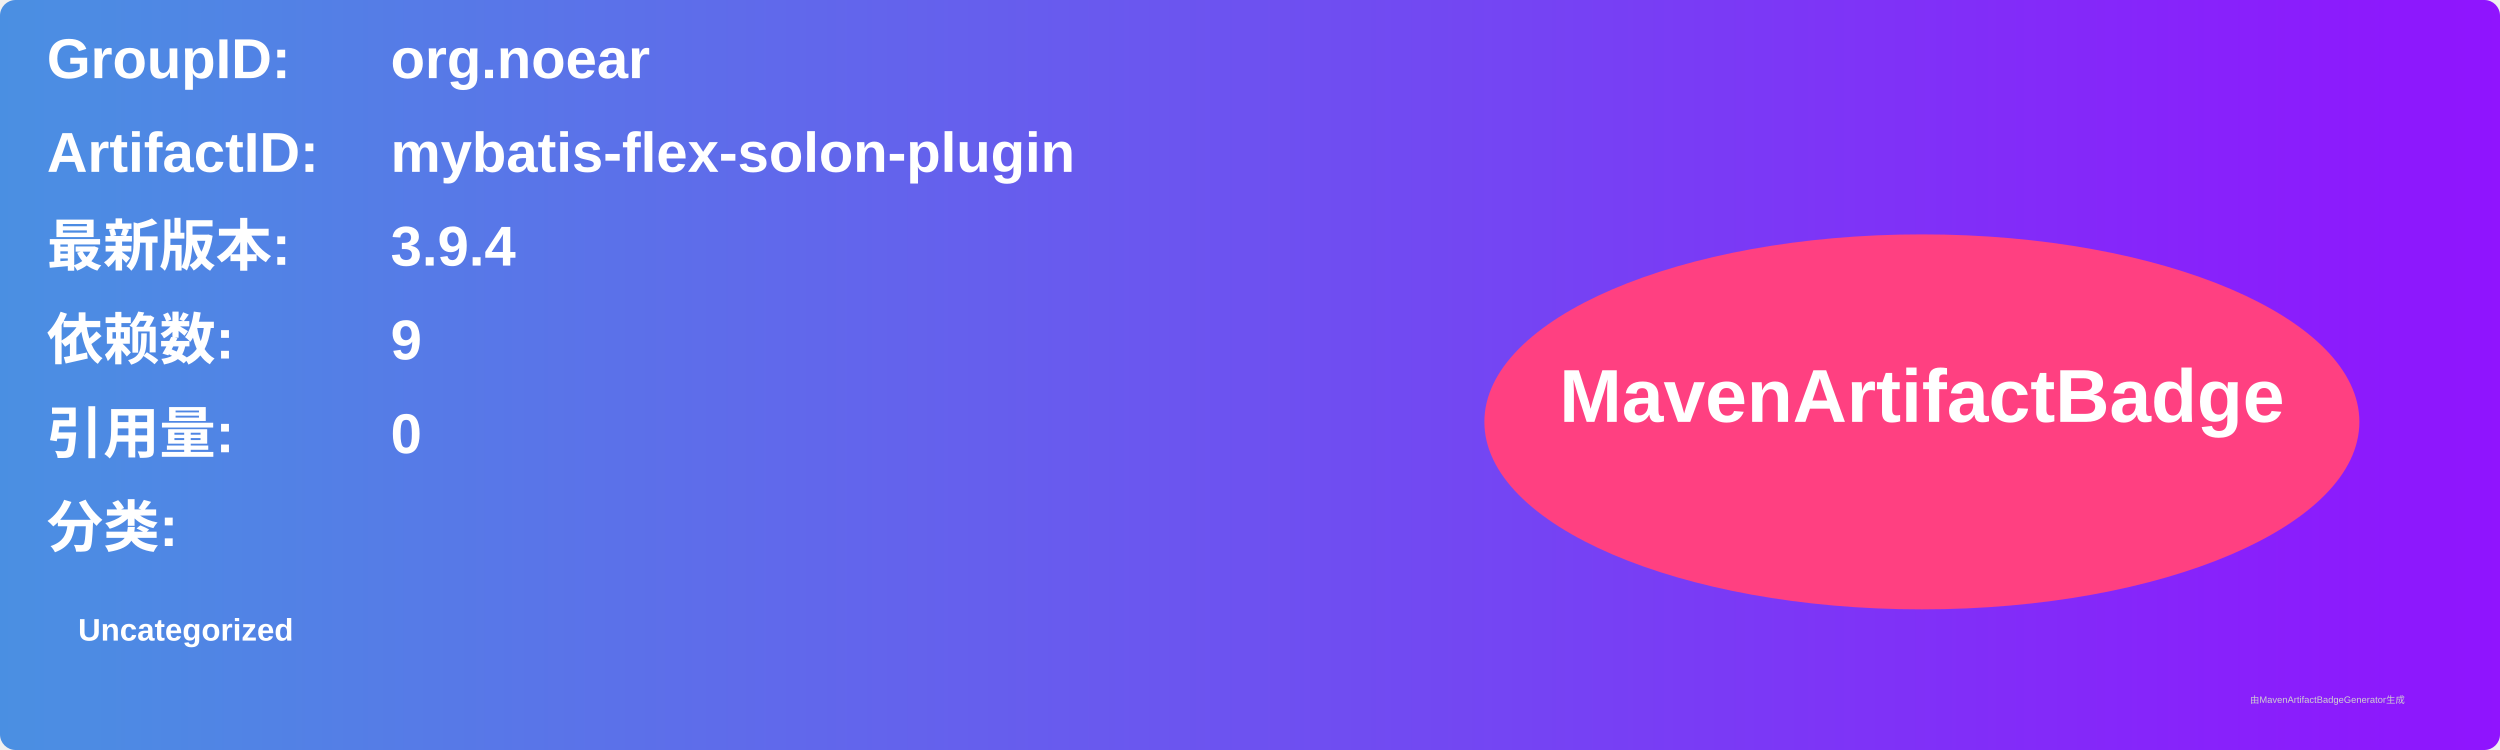
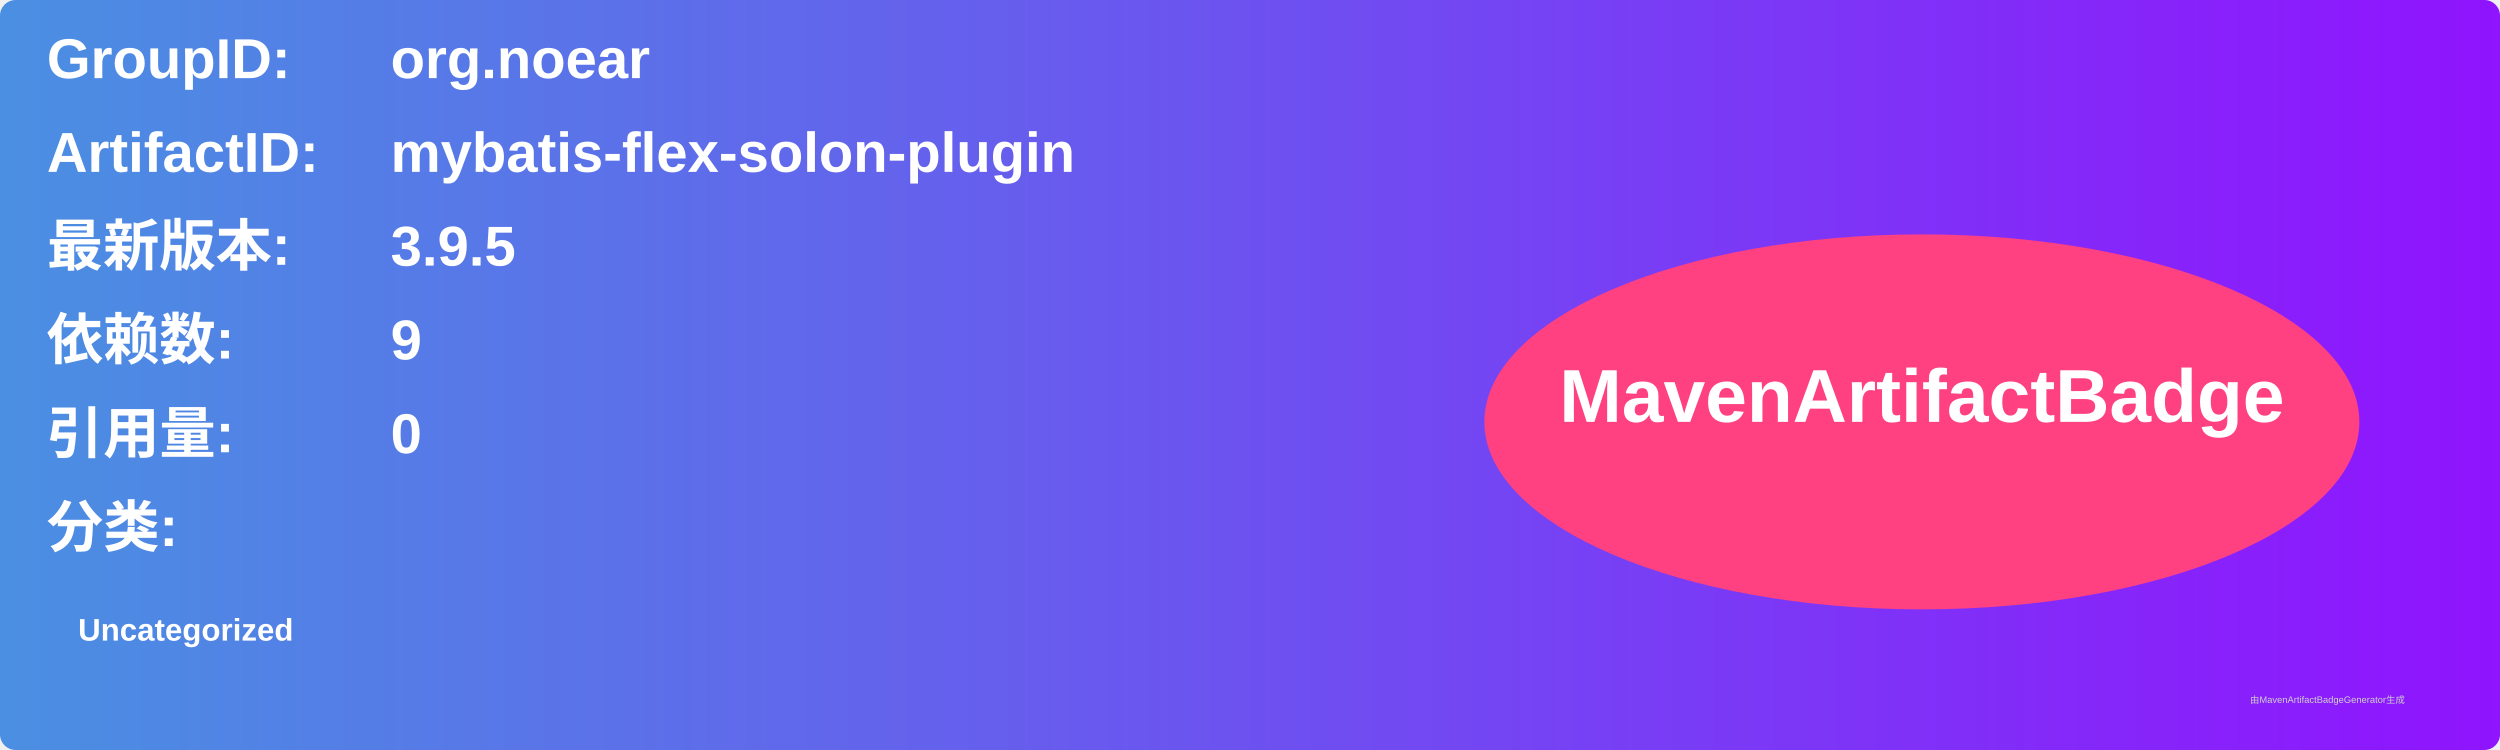
<svg xmlns="http://www.w3.org/2000/svg" width="800" height="240" viewBox="0 0 800 240">
  <linearGradient id="grad" x1="0%" y1="0%" x2="100%" y2="0%">
    <stop offset="0%" stop-color="#4a90e2" />
    <stop offset="100%" stop-color="#9013fe" />
  </linearGradient>
  <rect width="100%" height="100%" rx="5" ry="5" fill="url(#grad)" />
  <g transform="translate(15, 15)">
    <text x="0" y="10" font-family="Arial" font-size="18" fill="white" font-weight="bold" width="260">GroupID:</text>
    <text x="110" y="10" font-family="Arial" font-size="18" fill="white" font-weight="bold" width="460">org.noear</text>
    <text x="0" y="40" font-family="Arial" font-size="18" fill="white" font-weight="bold" width="260">ArtifactID:</text>
    <text x="110" y="40" font-family="Arial" font-size="18" fill="white" font-weight="bold" width="460">mybatis-flex-solon-plugin</text>
    <text x="0" y="70" font-family="Arial" font-size="18" fill="white" font-weight="bold">最新版本:</text>
    <text x="110" y="70" font-family="Arial" font-size="18" fill="white" font-weight="bold">
-       <tspan font-weight="bold">3.9.4</tspan>
+       <tspan font-weight="bold">3.9.5</tspan>
    </text>
    <text x="0" y="100" font-family="Arial" font-size="18" fill="white" font-weight="bold">依赖数: </text>
    <text x="110" y="100" font-family="Arial" font-size="18" fill="white">
      <tspan font-weight="bold">9</tspan>
    </text>
    <text x="0" y="130" font-family="Arial" font-size="18" fill="white" font-weight="bold">引用量: </text>
    <text x="110" y="130" font-family="Arial" font-size="18" fill="white">
      <tspan font-weight="bold">0</tspan>
    </text>
    <text x="0" y="160" font-family="Arial" font-size="18" fill="white" font-weight="bold">分类:</text>
    <text x="10" y="190" font-family="Arial" font-size="10" fill="white">
      <tspan font-weight="bold">Uncategorized</tspan>
    </text>
    <ellipse cx="600" cy="120" rx="140" ry="60" fill="#ff4081" />
    <text x="600" y="120" text-anchor="middle" font-family="Arial" font-size="24" fill="white" font-weight="bold">MavenArtifactBadge</text>
  </g>
  <text x="720" y="225" font-family="Arial" font-size="3" fill="#d0d0d0">由MavenArtifactBadgeGenerator生成</text>
</svg>
